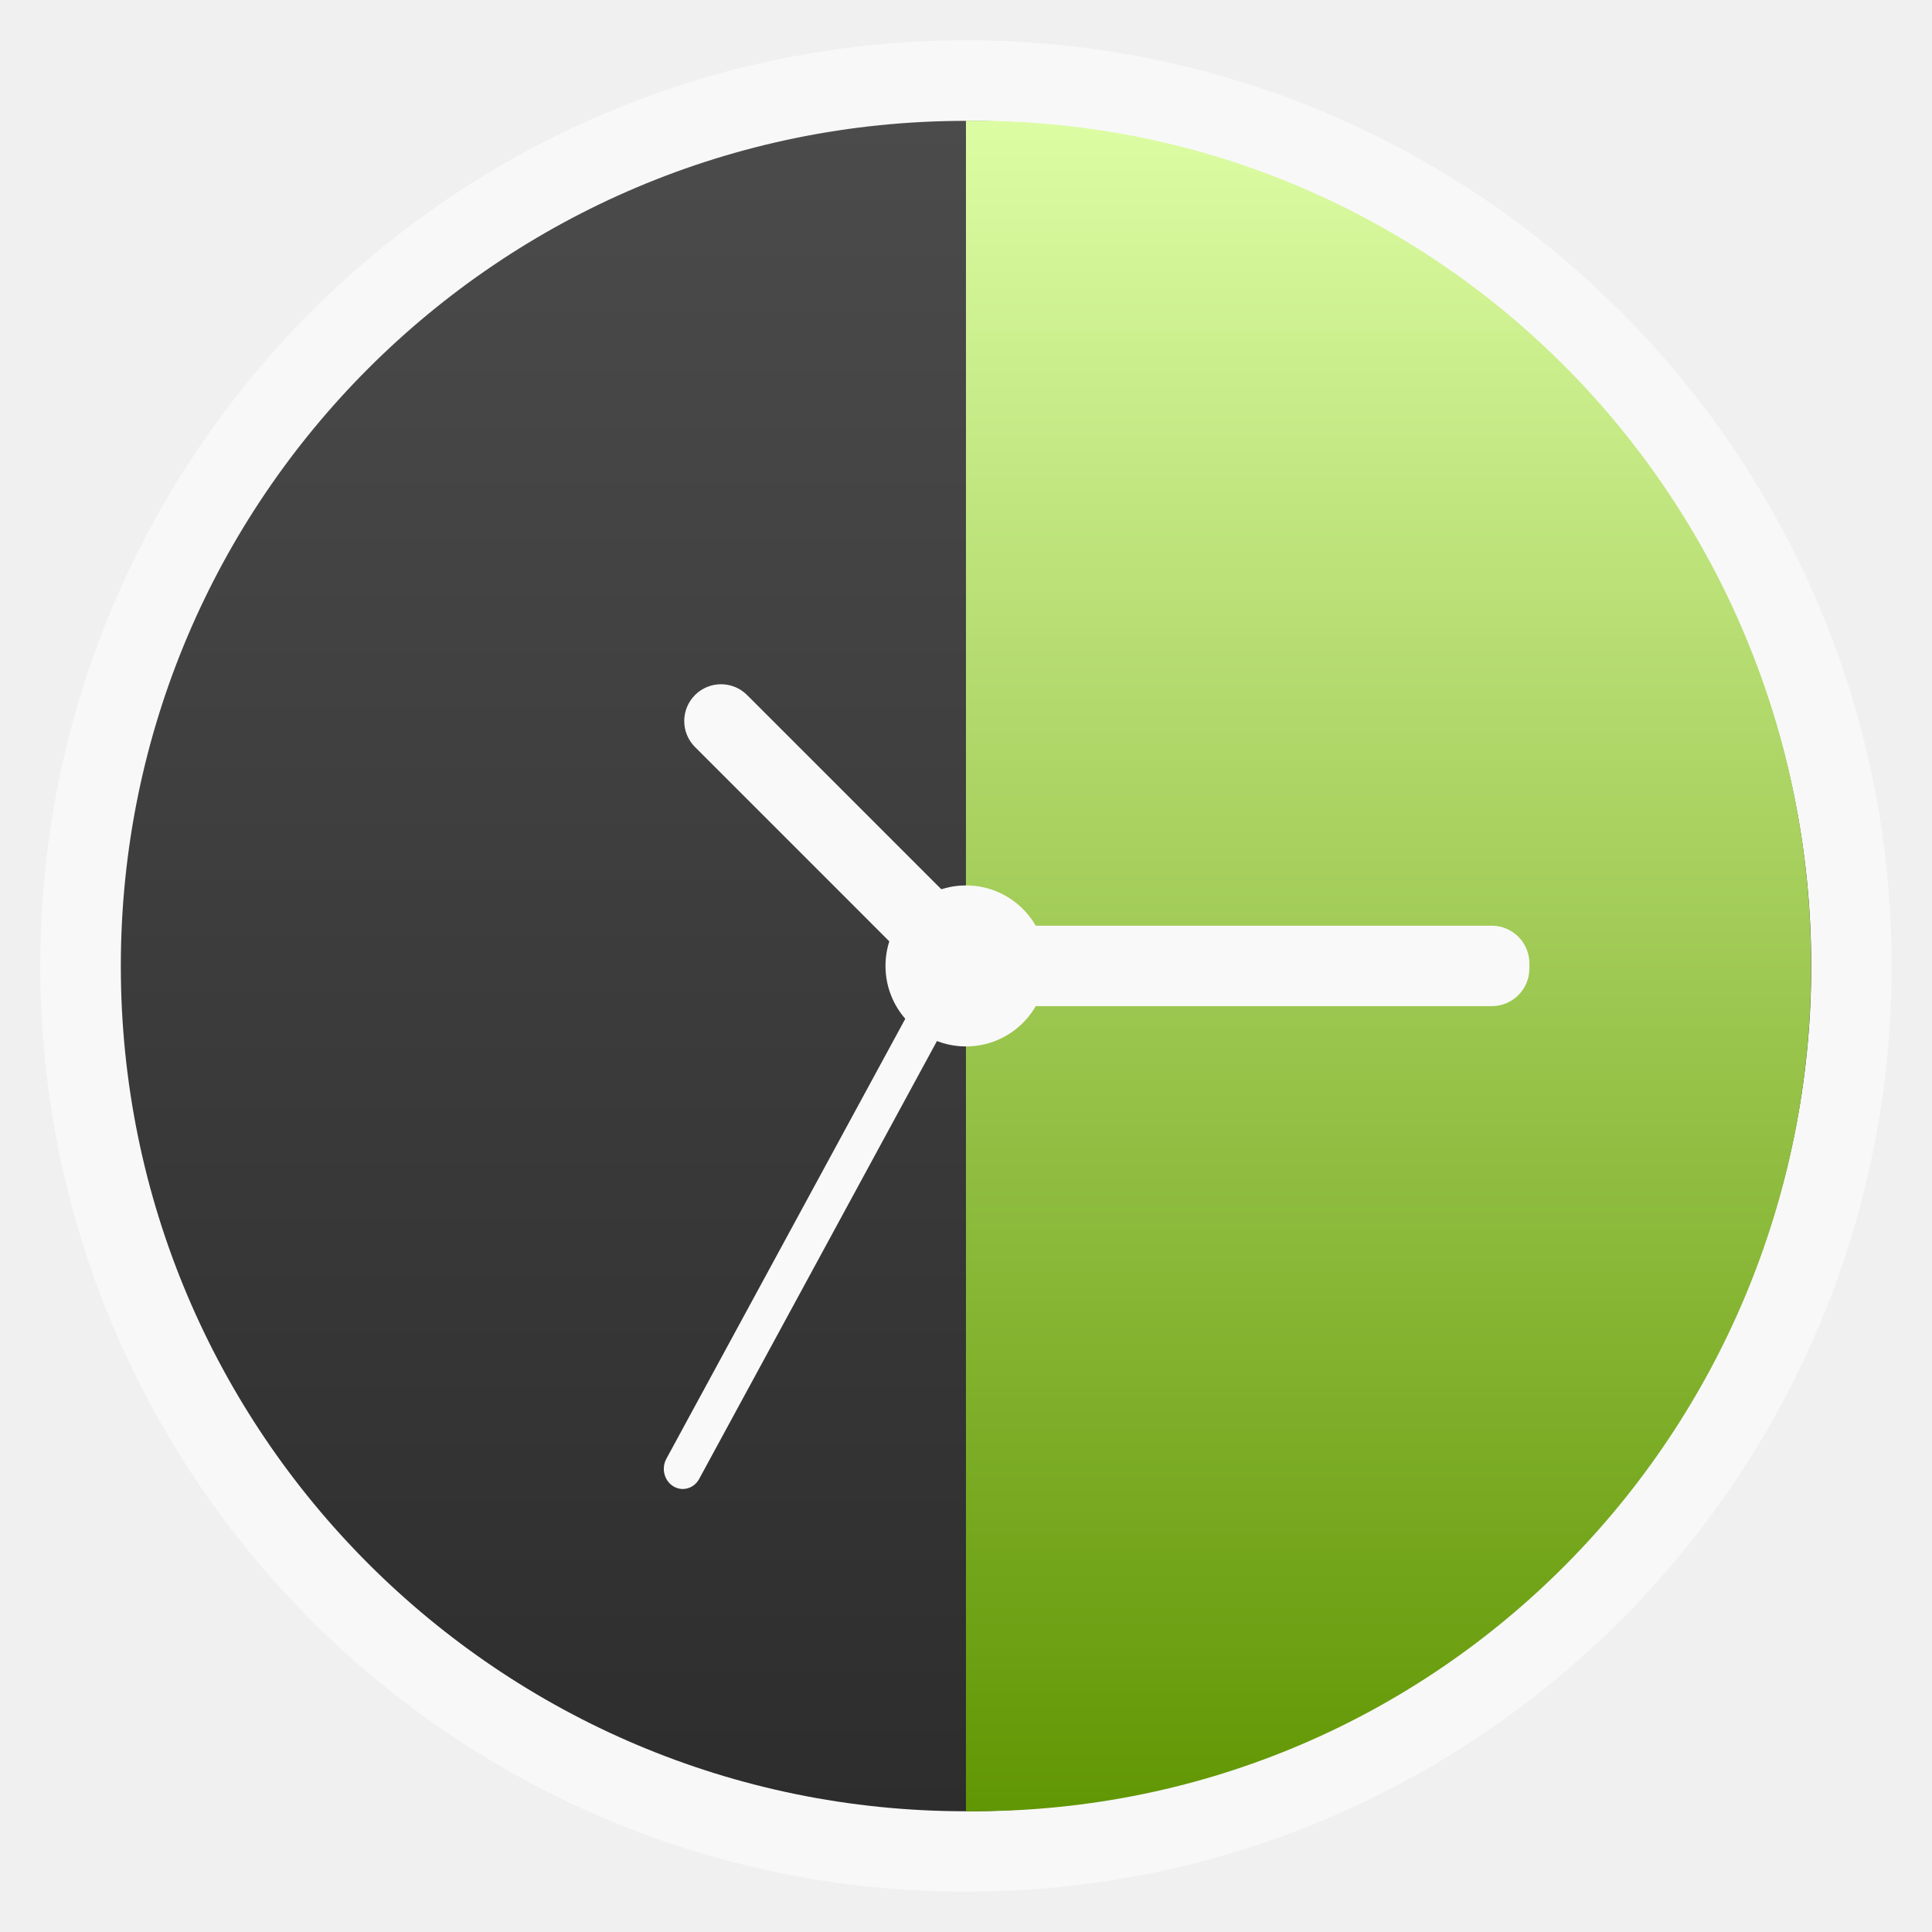
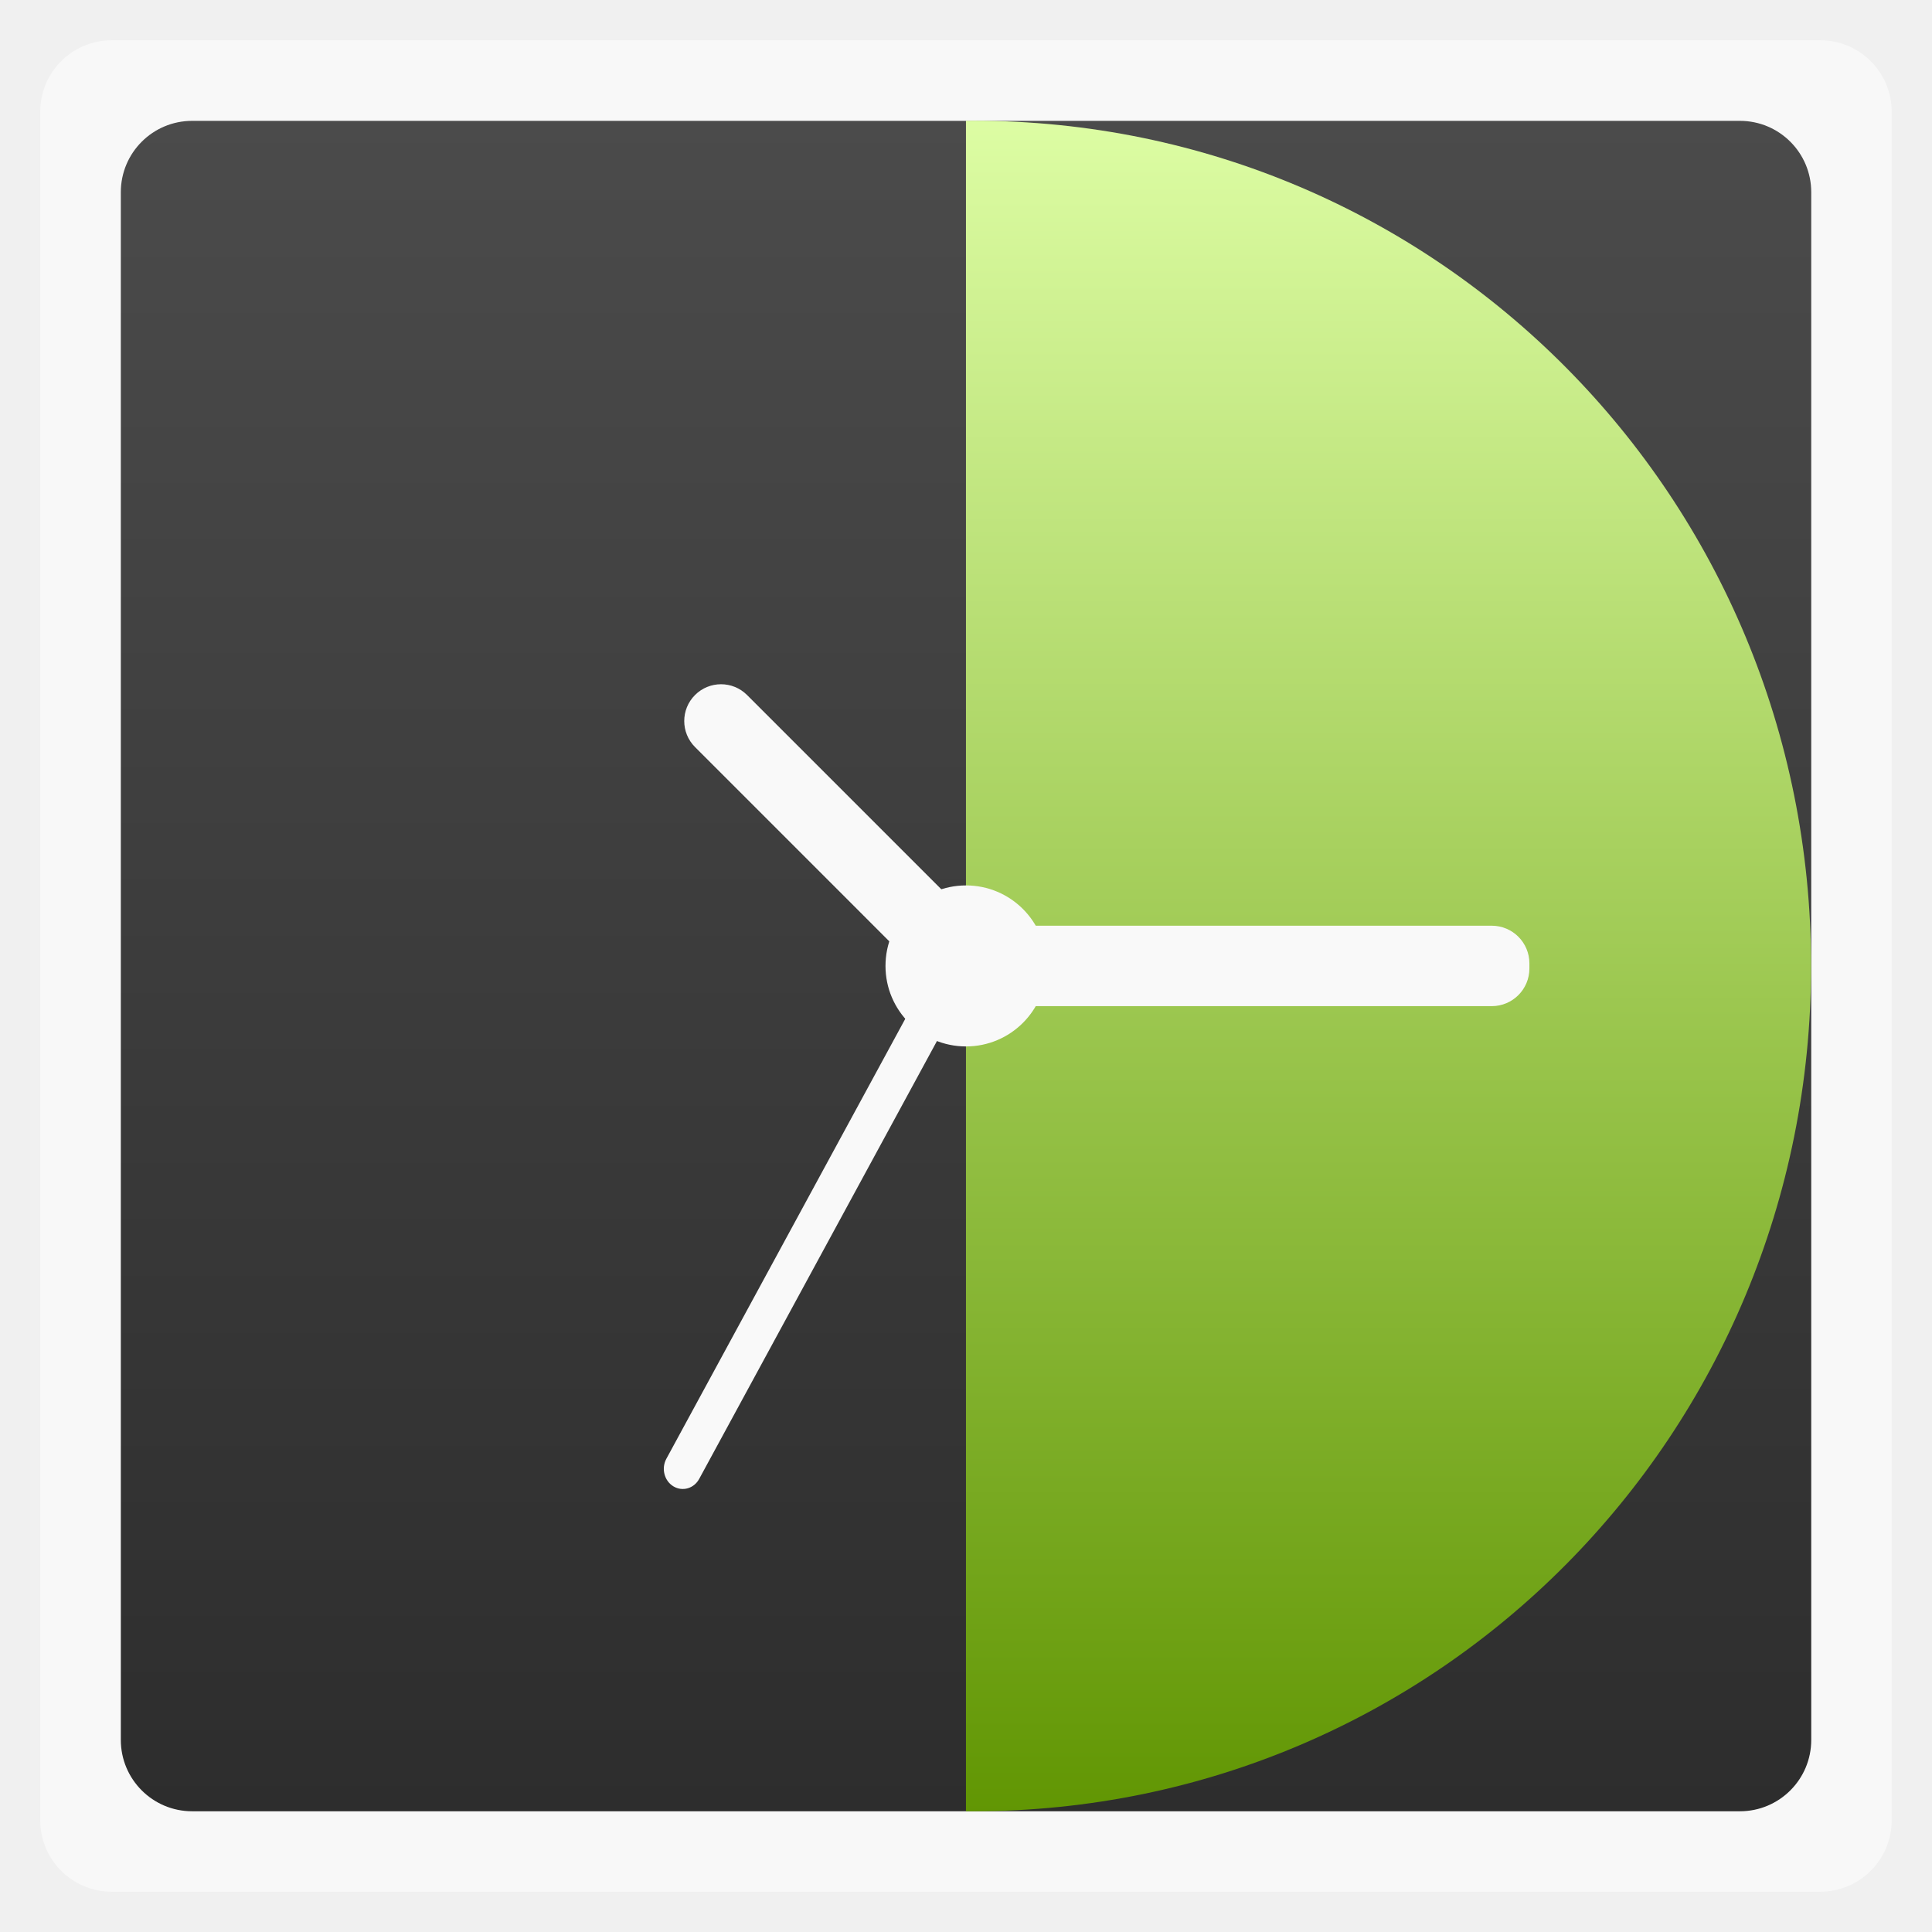
<svg xmlns="http://www.w3.org/2000/svg" xmlns:xlink="http://www.w3.org/1999/xlink" width="48" viewBox="0 0 13.547 13.547" height="48">
  <defs>
    <linearGradient gradientTransform="matrix(1.10525,0,0,1.10525,-134.2787,-295.7621)" xlink:href="#1" id="0" y1="279.1" y2="268.33" gradientUnits="userSpaceOnUse" x2="0" />
    <linearGradient id="1">
      <stop stop-color="#2d2d2d" />
      <stop offset="1" stop-color="#4b4b4b" />
    </linearGradient>
    <linearGradient id="2">
      <stop stop-color="#619603" />
      <stop offset="1" stop-color="#ddfda4" />
    </linearGradient>
    <linearGradient y2="268.33" x2="0" y1="279.1" gradientTransform="matrix(1.09547,0,0,1.10525,-132.9776,-295.7623)" gradientUnits="userSpaceOnUse" id="3" xlink:href="#2" />
  </defs>
  <g transform="translate(2.2222392e-4,4.4441464e-4)" fill-rule="evenodd">
-     <rect width="12.982" x="0.282" y="0.282" rx="6.491" height="12.982" opacity="0.5" fill="#ffffff" />
-     <rect width="11.853" x="0.847" y="0.847" rx="5.926" height="11.853" fill="url(#0)" />
+     <rect width="12.982" x="0.282" y="0.282" rx="0.5" height="12.982" opacity="0.5" fill="#ffffff" />
+     <rect width="11.853" x="0.847" y="0.847" rx="0.5" height="11.853" fill="url(#0)" />
    <path d="m 6.773,0.847 0,11.853 c 0.017,1.51e-4 0.035,0 0.052,0 3.254,0 5.874,-2.644 5.874,-5.927 0,-3.283 -2.62,-5.927 -5.874,-5.927 -0.017,0 -0.035,-1.5116e-4 -0.052,0 z" fill="url(#3)" />
  </g>
  <rect transform="matrix(-0.7071068,-0.7071068,0.7071068,-0.7071068,0,0)" height="0.516" rx="0.258" y="-0.258" x="-9.472" width="2.58" fill="#f9f9f9" />
  <rect height="0.564" rx="0.264" y="6.491" x="6.491" width="4.233" fill="#f9f9f9" />
  <rect width="4.453" x="-6.421" y="9" rx="0.139" height="0.27" ry="0.135" transform="matrix(.4772 -.87879 .85224 .52315 0 0)" fill="#f9f9f9" />
  <path d="m 7.338,6.773 a 0.564,0.564 0 0 1 -1.129,0 0.564,0.564 0 1 1 1.129,0 z" fill="#f9f9f9" />
</svg>
